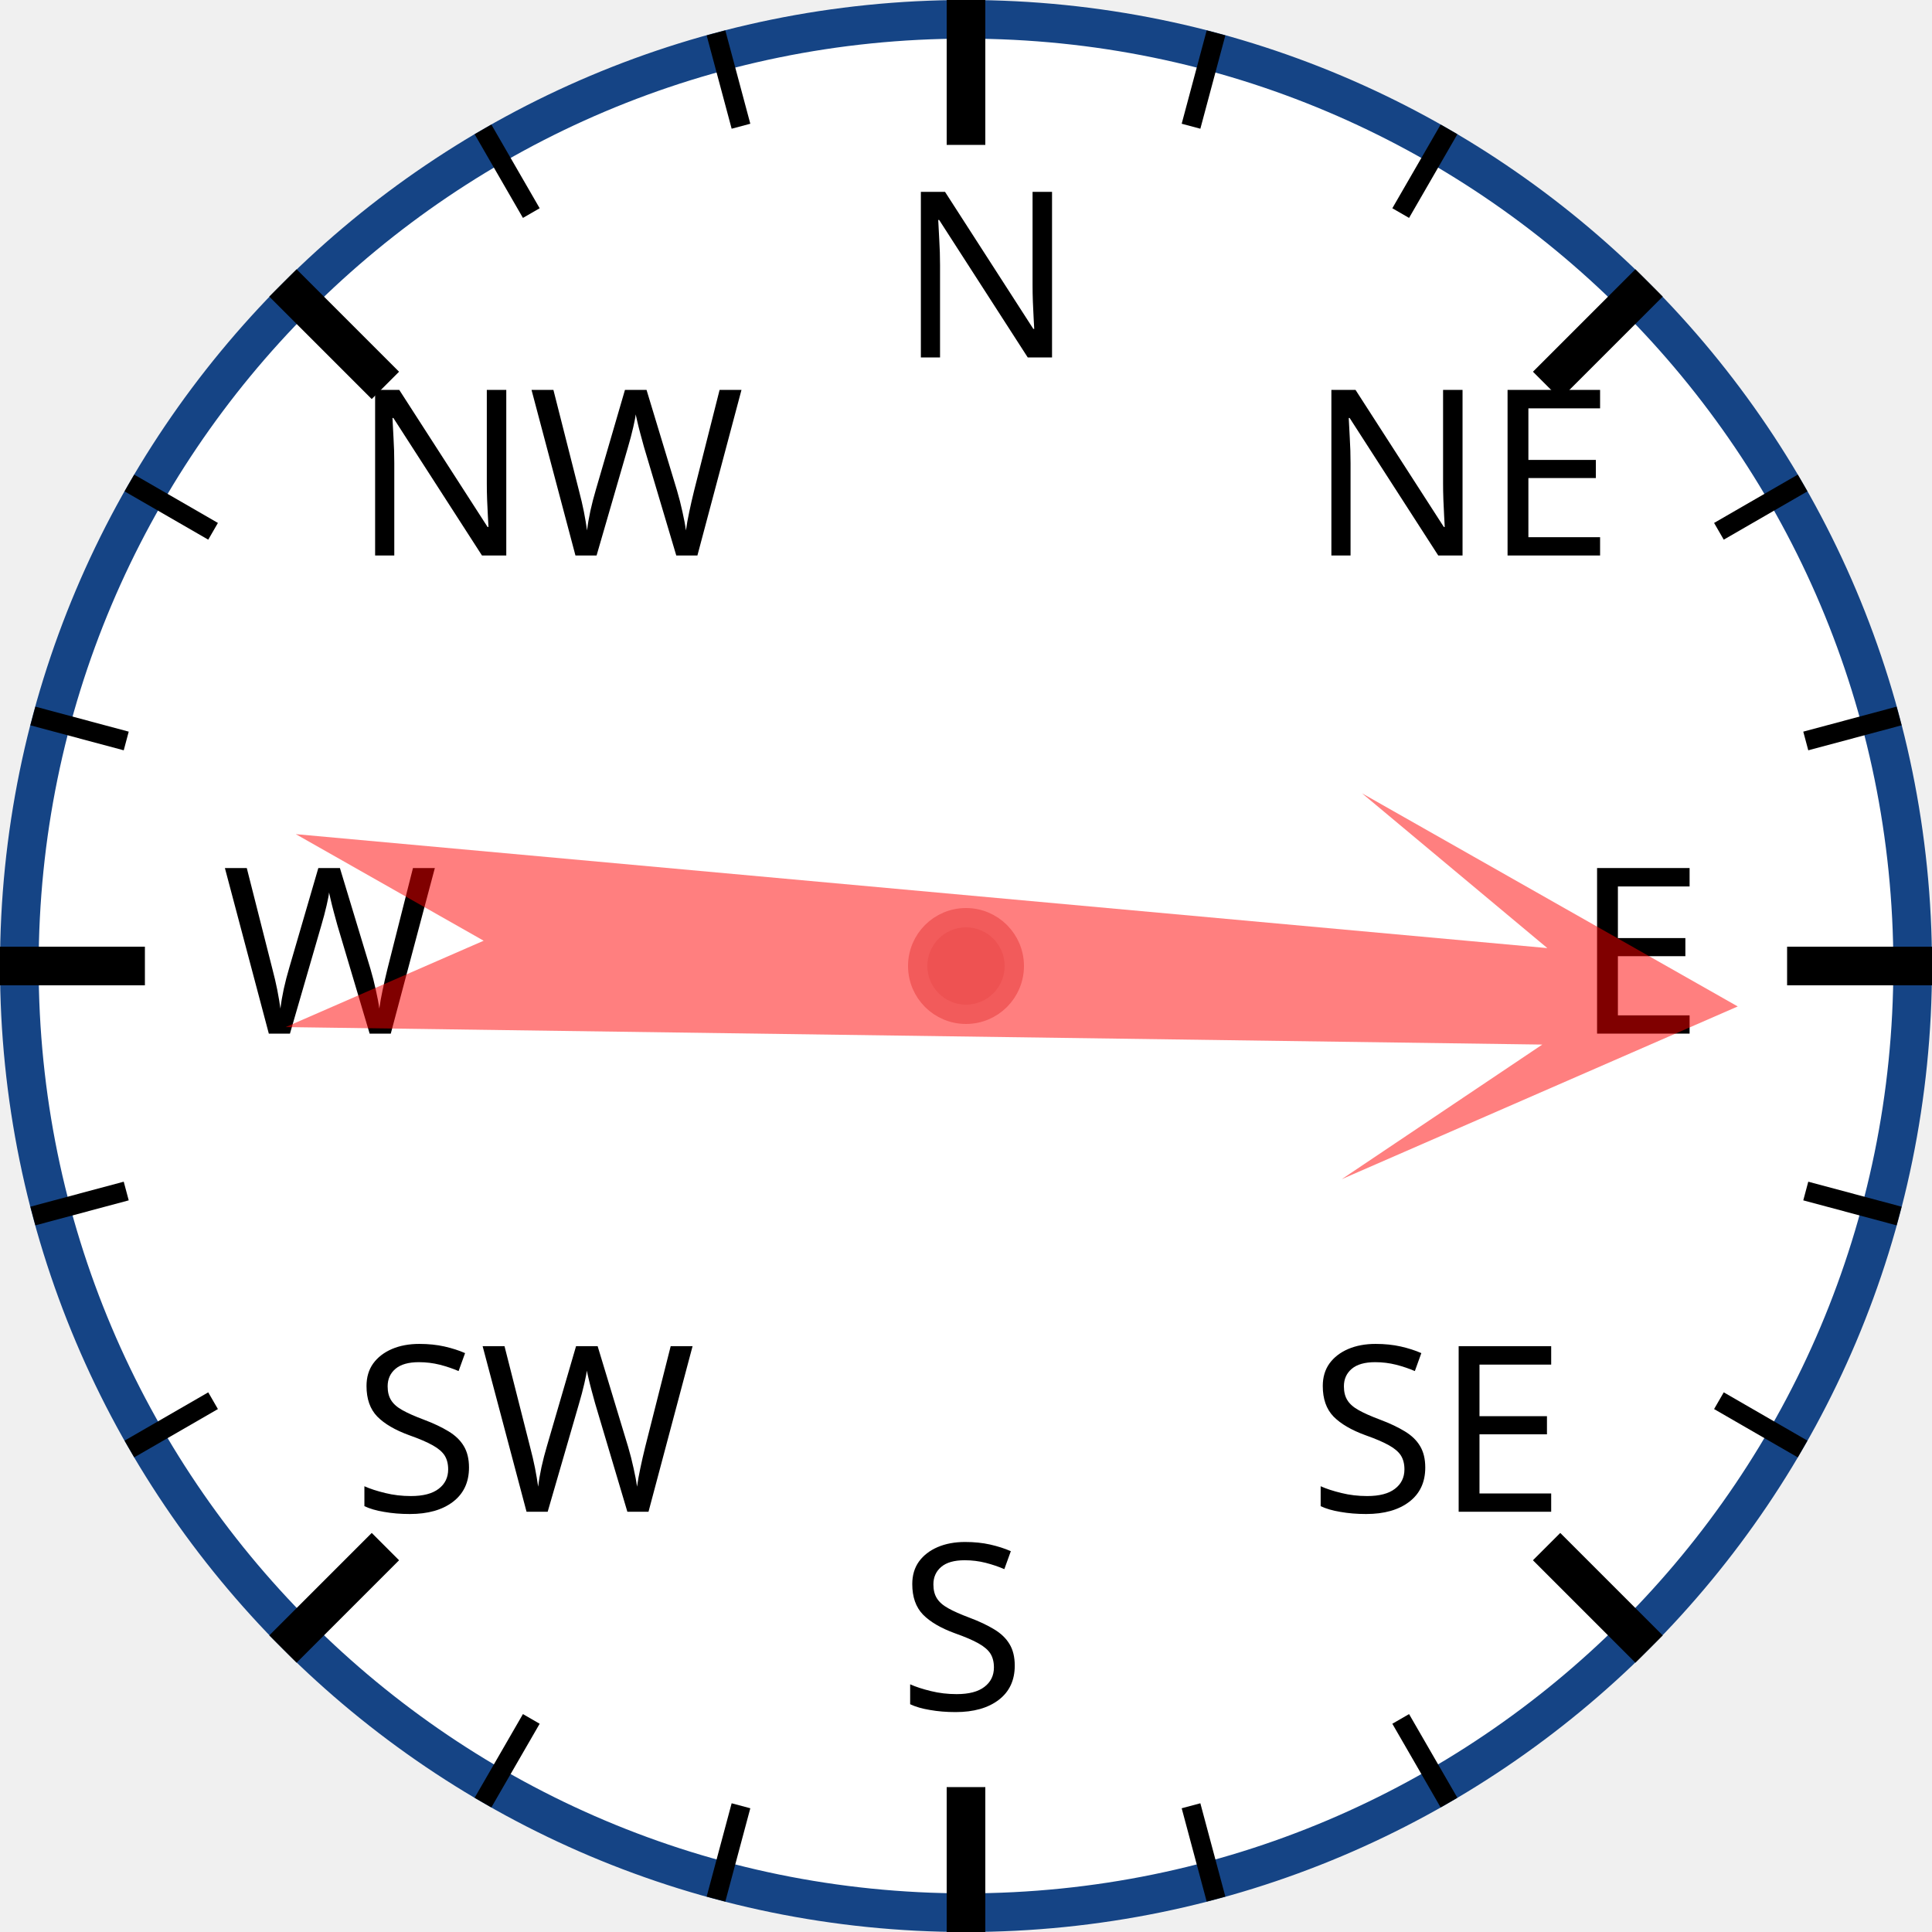
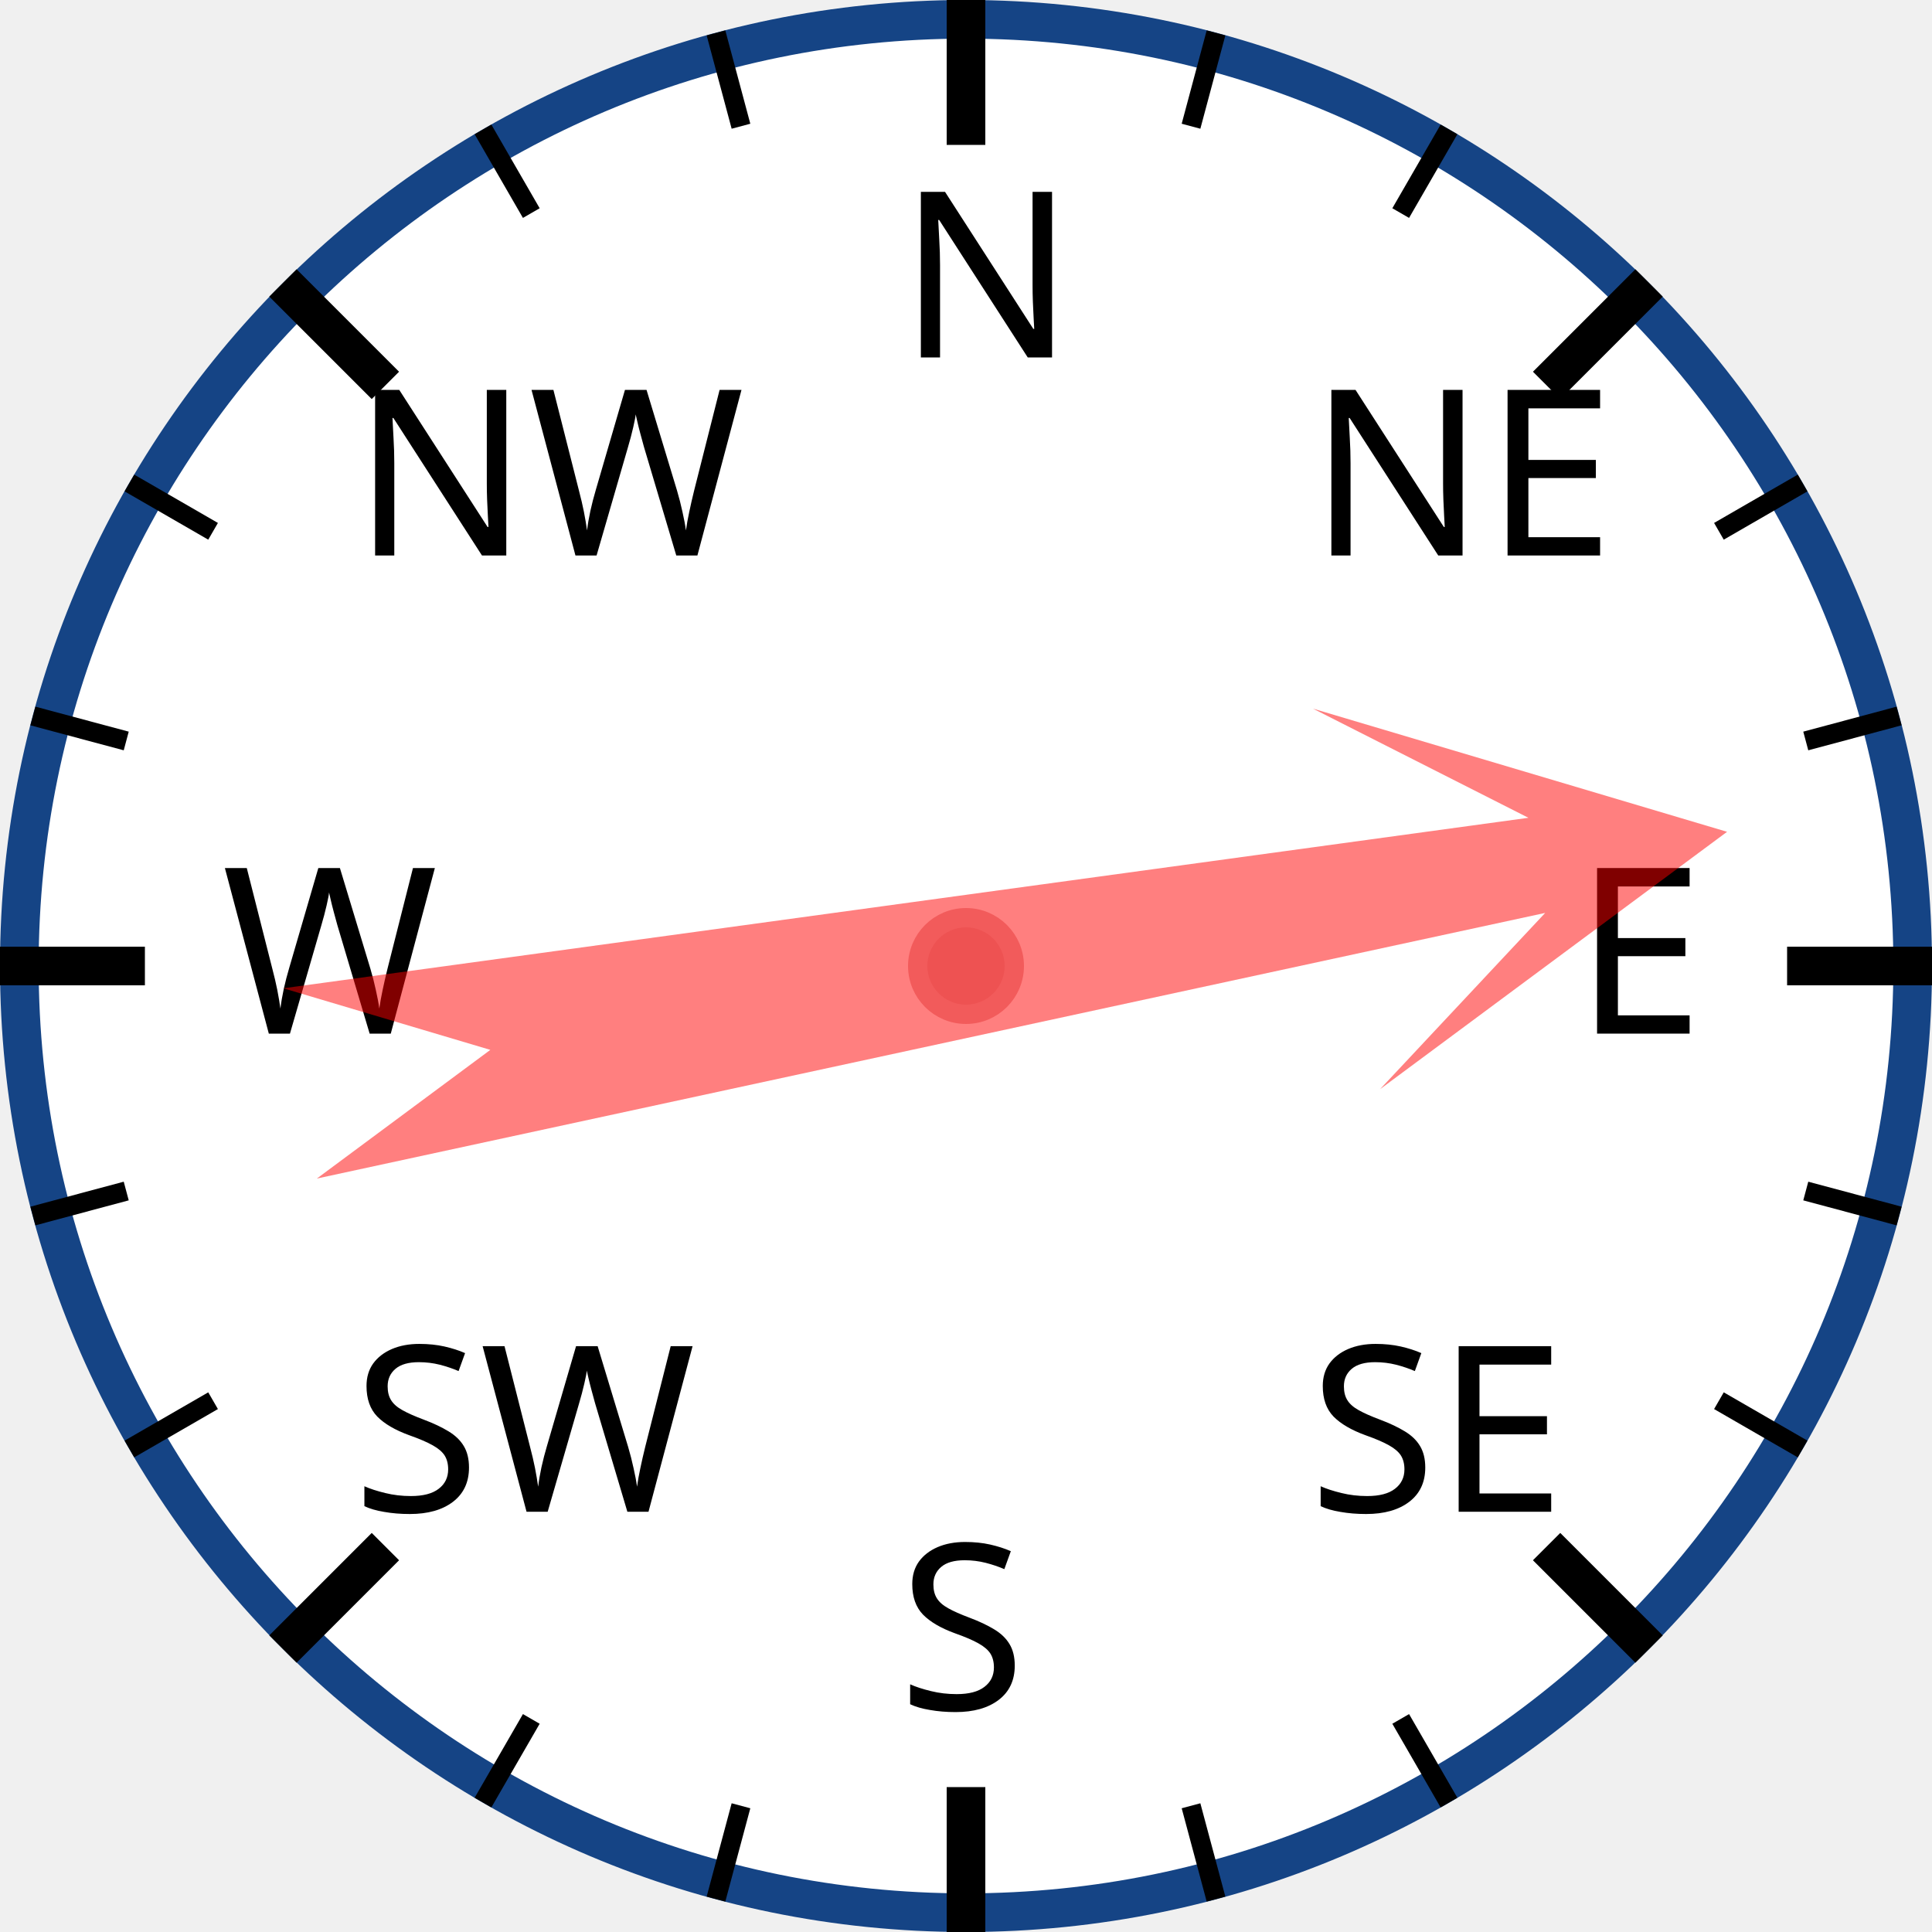
<svg xmlns="http://www.w3.org/2000/svg" width="120px" height="120px" viewBox="0 0 200 200">
  <circle cx="100" cy="100" r="98" style="fill: white; stroke: #154485; stroke-width: 4;" />
  <text x="93.0" y="37.0" style="font-family: sans-serif; font-size: 18pt;">N</text>
  <line x1="100.0" y1="0.0" x2="100.0" y2="15.0" style="stroke: black; stroke-width: 4;" />
  <line x1="74.118" y1="3.407" x2="76.706" y2="13.067" style="stroke: black; stroke-width: 2;" />
  <line x1="50" y1="13.397" x2="55" y2="22.058" style="stroke: black; stroke-width: 2;" />
  <text x="36.503" y="57.503" style="font-family: sans-serif; font-size: 18pt;">NW</text>
  <line x1="29.289" y1="29.289" x2="39.896" y2="39.896" style="stroke: black; stroke-width: 4;" />
  <line x1="13.397" y1="50" x2="22.058" y2="55" style="stroke: black; stroke-width: 2;" />
  <line x1="3.407" y1="74.118" x2="13.067" y2="76.706" style="stroke: black; stroke-width: 2;" />
  <text x="23.0" y="107.0" style="font-family: sans-serif; font-size: 18pt;">W</text>
  <line x1="0.0" y1="100.0" x2="15.0" y2="100.0" style="stroke: black; stroke-width: 4;" />
  <line x1="3.407" y1="125.882" x2="13.067" y2="123.294" style="stroke: black; stroke-width: 2;" />
  <line x1="13.397" y1="150" x2="22.058" y2="145" style="stroke: black; stroke-width: 2;" />
  <text x="36.503" y="156.497" style="font-family: sans-serif; font-size: 18pt;">SW</text>
  <line x1="29.289" y1="170.711" x2="39.896" y2="160.104" style="stroke: black; stroke-width: 4;" />
  <line x1="50" y1="186.603" x2="55" y2="177.942" style="stroke: black; stroke-width: 2;" />
  <line x1="74.118" y1="196.593" x2="76.706" y2="186.933" style="stroke: black; stroke-width: 2;" />
  <text x="93" y="177.0" style="font-family: sans-serif; font-size: 18pt;">S</text>
  <line x1="100" y1="200.0" x2="100" y2="185.0" style="stroke: black; stroke-width: 4;" />
  <line x1="125.882" y1="196.593" x2="123.294" y2="186.933" style="stroke: black; stroke-width: 2;" />
  <line x1="150.0" y1="186.603" x2="145.0" y2="177.942" style="stroke: black; stroke-width: 2;" />
  <text x="135.497" y="156.497" style="font-family: sans-serif; font-size: 18pt;">SE</text>
  <line x1="170.711" y1="170.711" x2="160.104" y2="160.104" style="stroke: black; stroke-width: 4;" />
  <line x1="186.603" y1="150" x2="177.942" y2="145" style="stroke: black; stroke-width: 2;" />
  <line x1="196.593" y1="125.882" x2="186.933" y2="123.294" style="stroke: black; stroke-width: 2;" />
  <text x="163.0" y="107" style="font-family: sans-serif; font-size: 18pt;">E</text>
  <line x1="200.0" y1="100" x2="185.0" y2="100" style="stroke: black; stroke-width: 4;" />
  <line x1="196.593" y1="74.118" x2="186.933" y2="76.706" style="stroke: black; stroke-width: 2;" />
  <line x1="186.603" y1="50" x2="177.942" y2="55" style="stroke: black; stroke-width: 2;" />
  <text x="135.497" y="57.503" style="font-family: sans-serif; font-size: 18pt;">NE</text>
  <line x1="170.711" y1="29.289" x2="160.104" y2="39.896" style="stroke: black; stroke-width: 4;" />
  <line x1="150" y1="13.397" x2="145" y2="22.058" style="stroke: black; stroke-width: 2;" />
  <line x1="125.882" y1="3.407" x2="123.294" y2="13.067" style="stroke: black; stroke-width: 2;" />
-   <polygon points="100 20 120 60 105 40 110 170 100 150 90 170 95 40 80 60" style="fill: red; fill-opacity: 0.5;" transform="rotate(93,100,100)" />
+   <polygon points="100 20 120 60 105 40 110 170 100 150 90 170 95 40 80 60" style="fill: red; fill-opacity: 0.5;" transform="rotate(80,100,100)" />
  <circle cx="100" cy="100" r="5" style="fill: #EE5252; stroke: #F25B5B; stroke-width: 2;" />
</svg>
